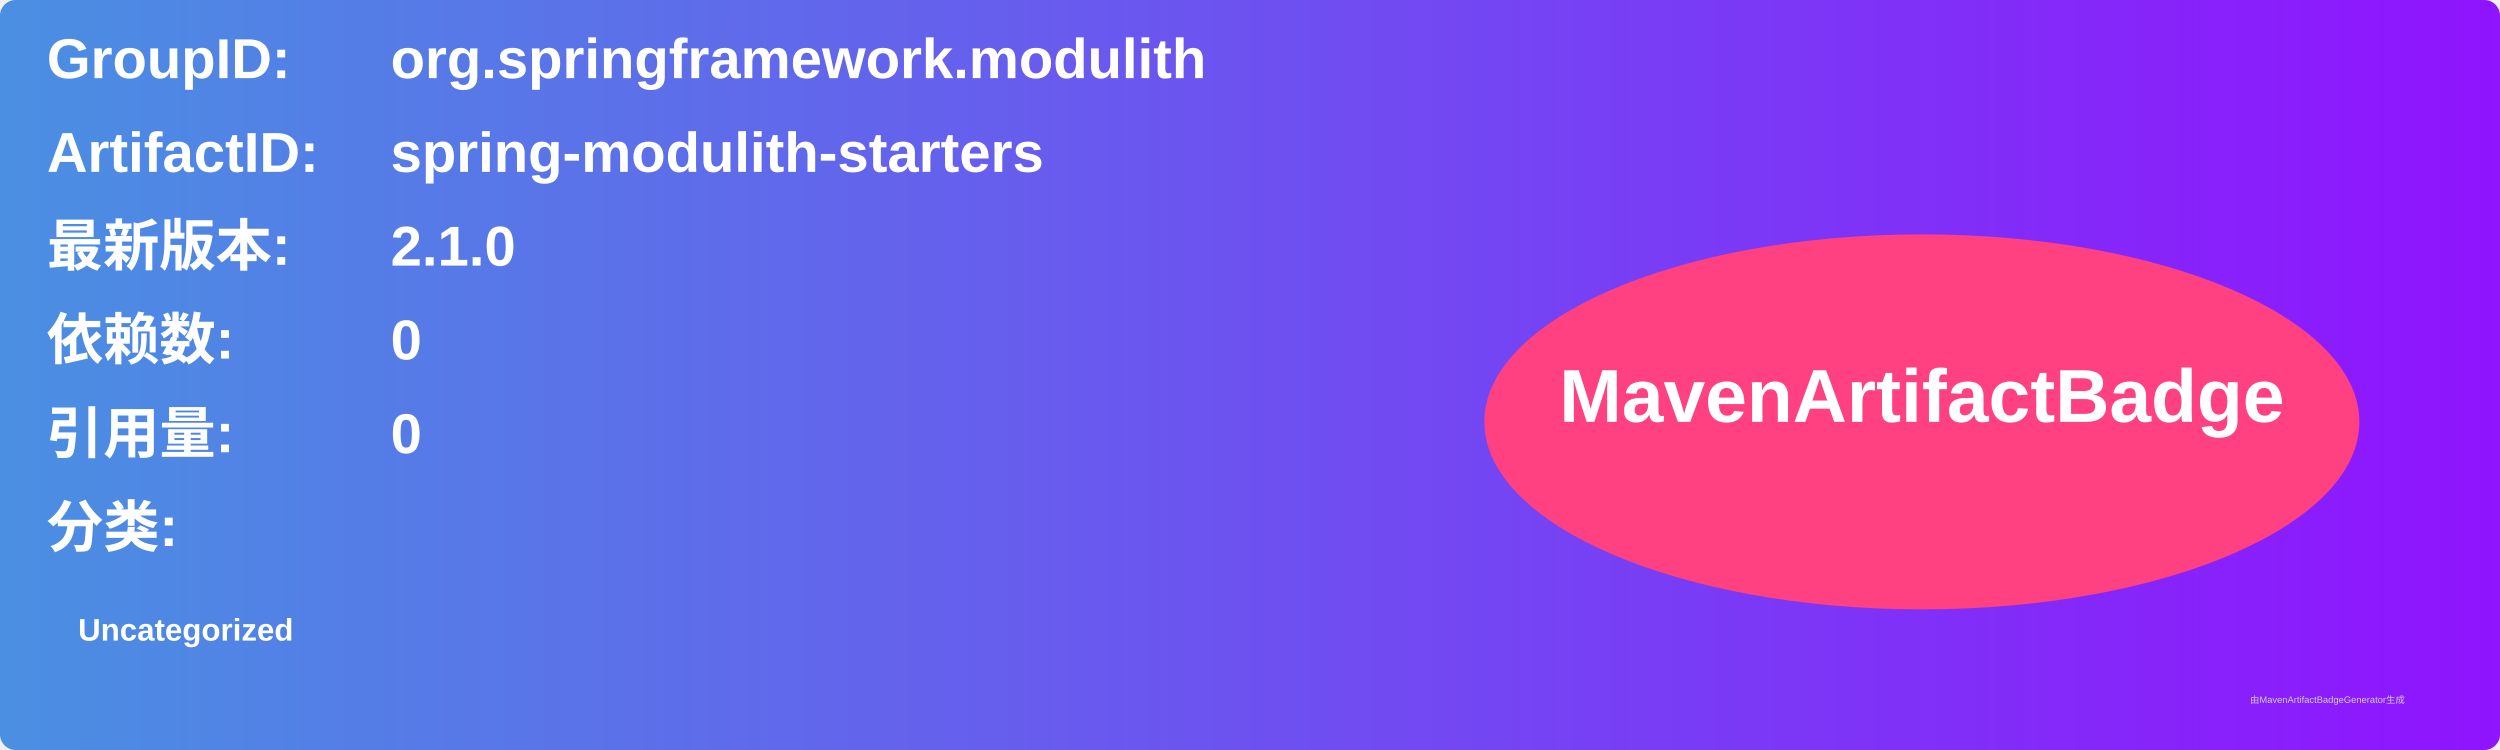
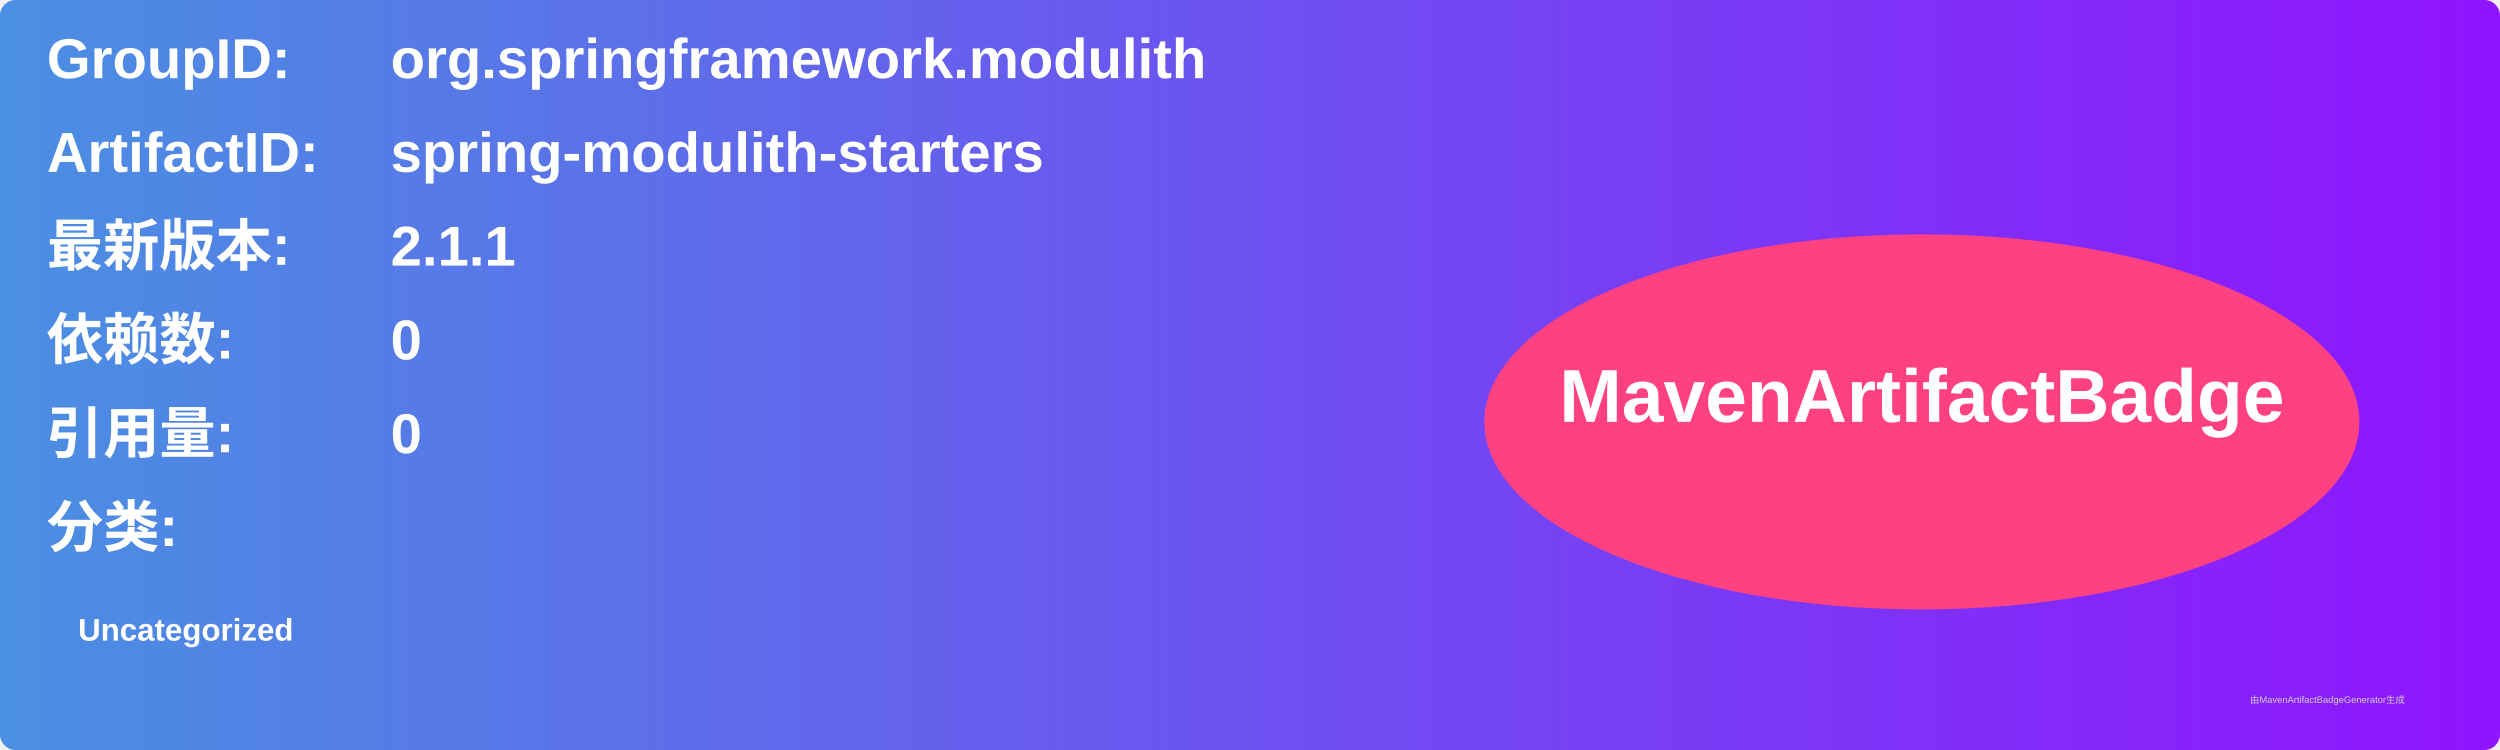
<svg xmlns="http://www.w3.org/2000/svg" width="800" height="240" viewBox="0 0 800 240">
  <linearGradient id="grad" x1="0%" y1="0%" x2="100%" y2="0%">
    <stop offset="0%" stop-color="#4a90e2" />
    <stop offset="100%" stop-color="#9013fe" />
  </linearGradient>
  <rect width="100%" height="100%" rx="5" ry="5" fill="url(#grad)" />
  <g transform="translate(15, 15)">
    <text x="0" y="10" font-family="Arial" font-size="18" fill="white" font-weight="bold" width="260">GroupID:</text>
    <text x="110" y="10" font-family="Arial" font-size="18" fill="white" font-weight="bold" width="460">org.springframework.modulith</text>
    <text x="0" y="40" font-family="Arial" font-size="18" fill="white" font-weight="bold" width="260">ArtifactID:</text>
    <text x="110" y="40" font-family="Arial" font-size="18" fill="white" font-weight="bold" width="460">spring-modulith-starters</text>
    <text x="0" y="70" font-family="Arial" font-size="18" fill="white" font-weight="bold">最新版本:</text>
    <text x="110" y="70" font-family="Arial" font-size="18" fill="white" font-weight="bold">
-       <tspan font-weight="bold">2.1.0</tspan>
+       <tspan font-weight="bold">2.1.1</tspan>
    </text>
    <text x="0" y="100" font-family="Arial" font-size="18" fill="white" font-weight="bold">依赖数: </text>
    <text x="110" y="100" font-family="Arial" font-size="18" fill="white">
      <tspan font-weight="bold">0</tspan>
    </text>
    <text x="0" y="130" font-family="Arial" font-size="18" fill="white" font-weight="bold">引用量: </text>
    <text x="110" y="130" font-family="Arial" font-size="18" fill="white">
      <tspan font-weight="bold">0</tspan>
    </text>
    <text x="0" y="160" font-family="Arial" font-size="18" fill="white" font-weight="bold">分类:</text>
    <text x="10" y="190" font-family="Arial" font-size="10" fill="white">
      <tspan font-weight="bold">Uncategorized</tspan>
    </text>
    <ellipse cx="600" cy="120" rx="140" ry="60" fill="#ff4081" />
    <text x="600" y="120" text-anchor="middle" font-family="Arial" font-size="24" fill="white" font-weight="bold">MavenArtifactBadge</text>
  </g>
  <text x="720" y="225" font-family="Arial" font-size="3" fill="#d0d0d0">由MavenArtifactBadgeGenerator生成</text>
</svg>
